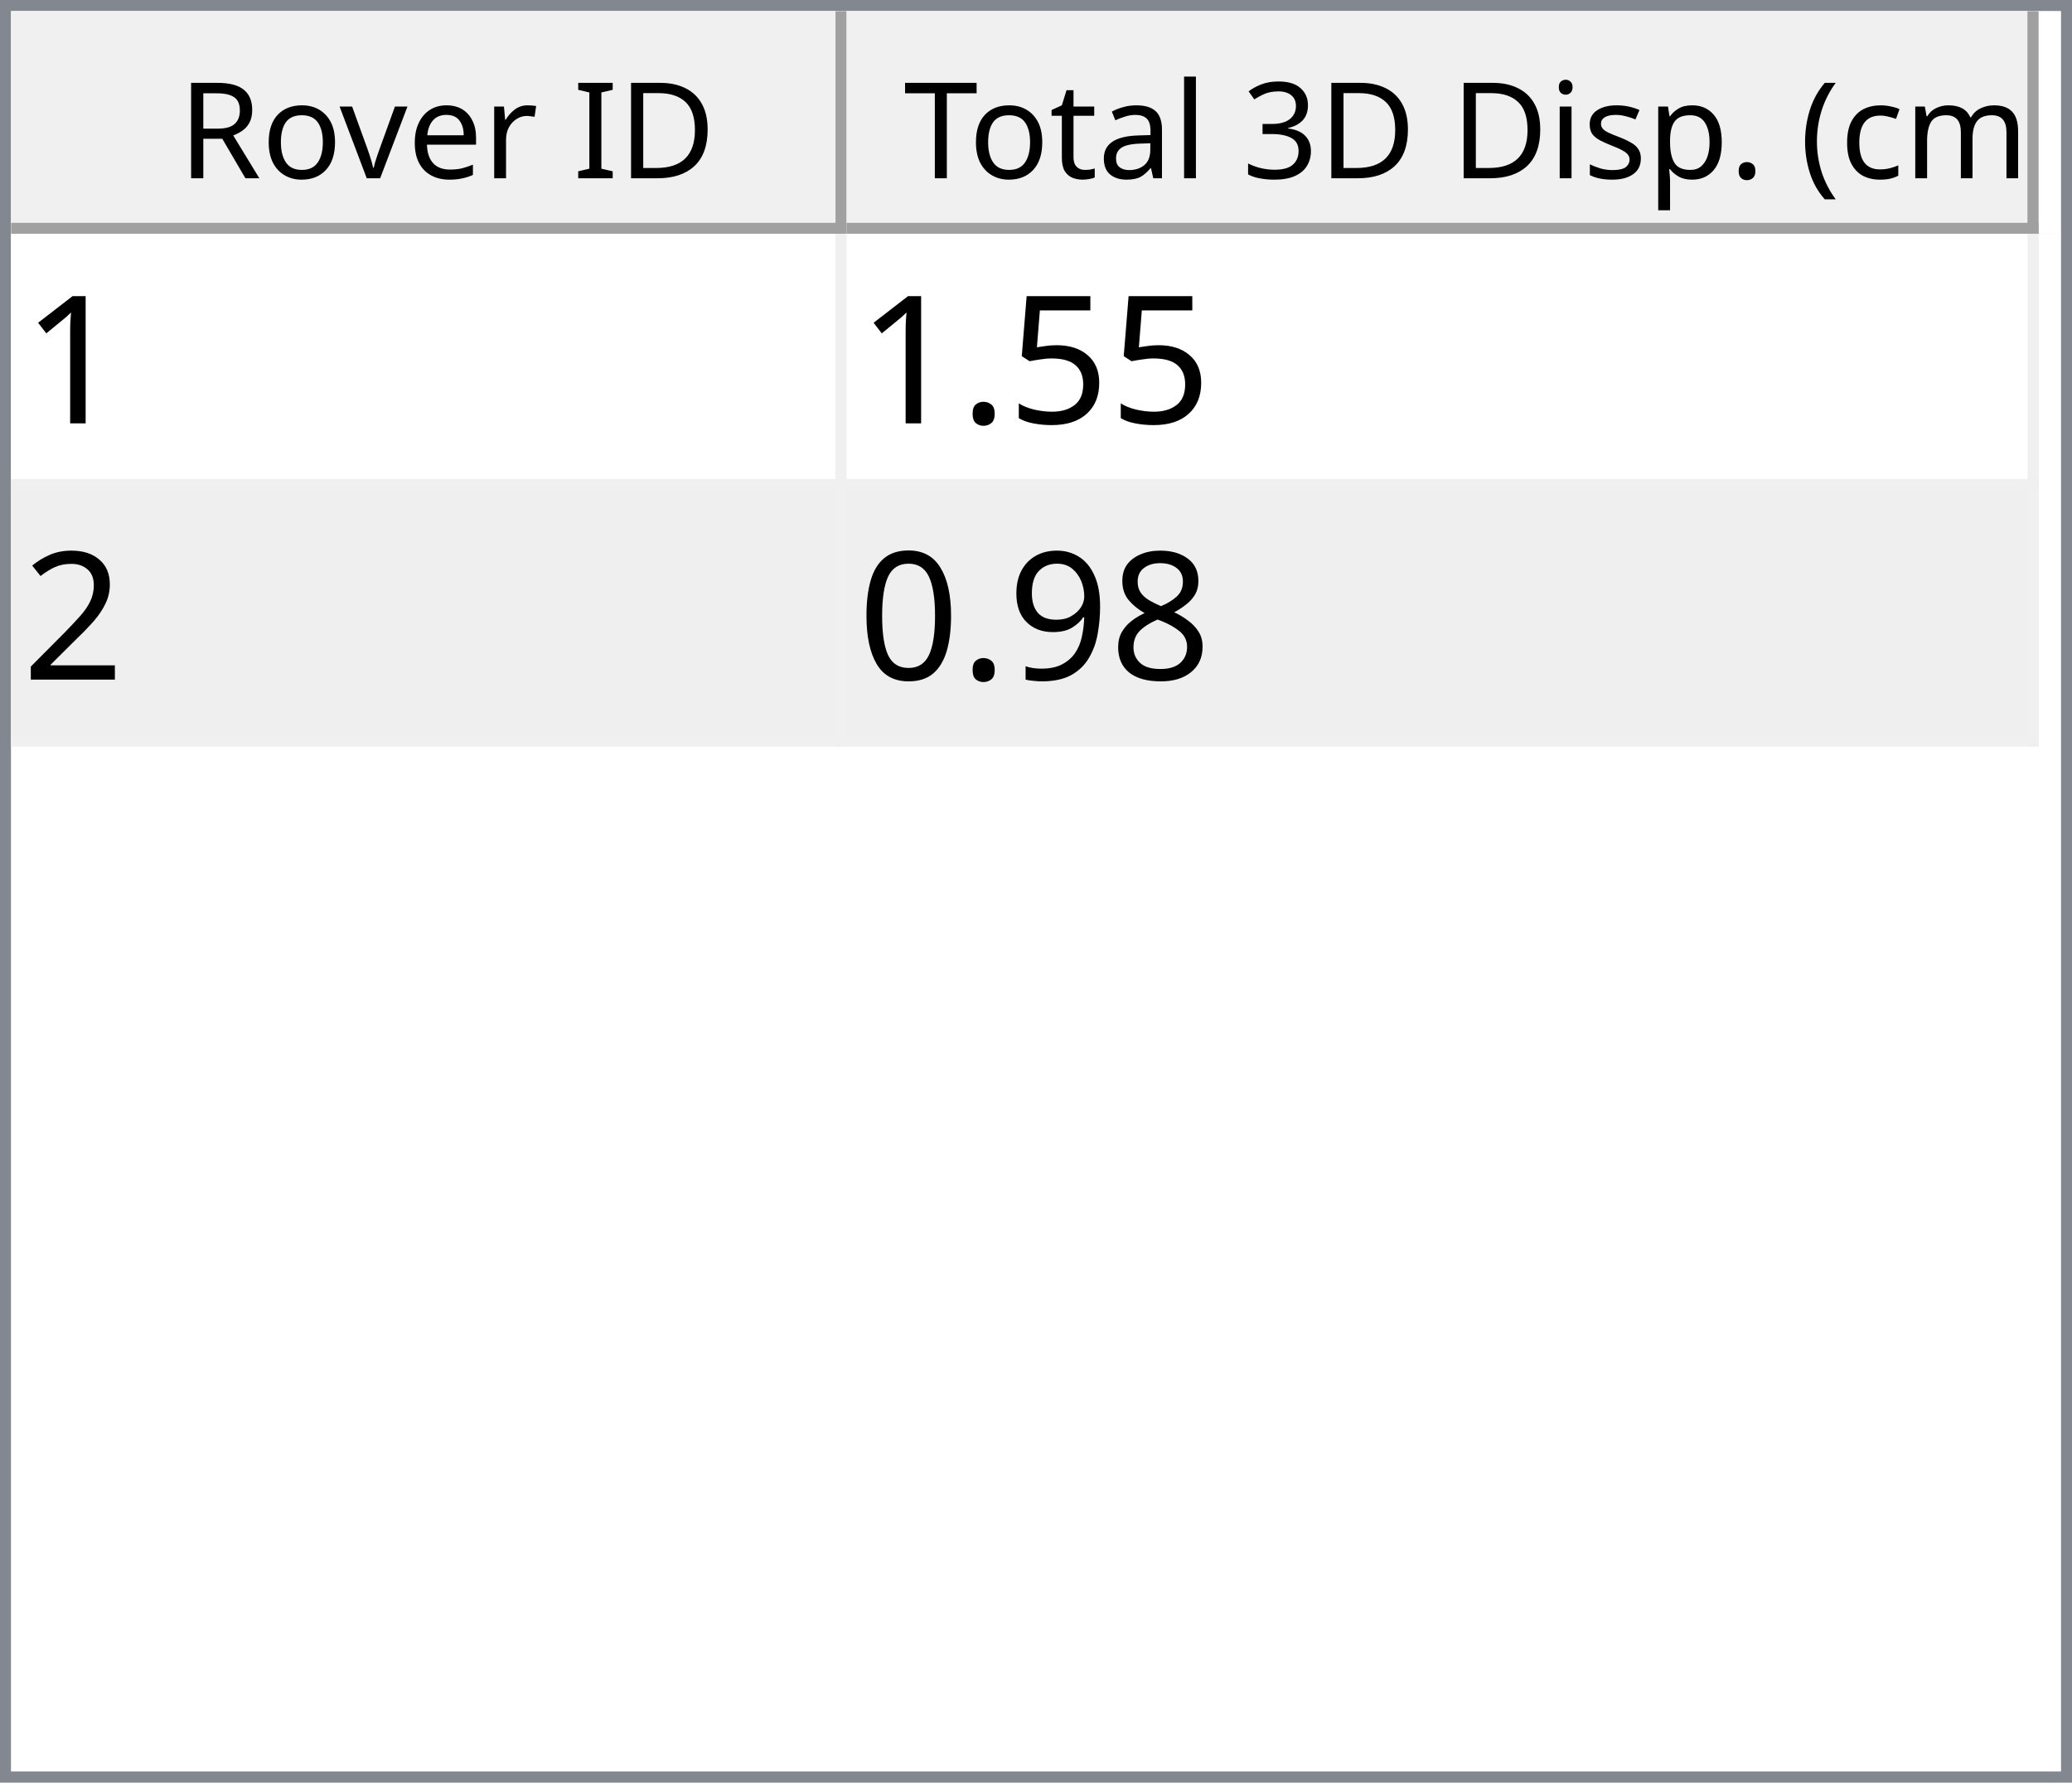
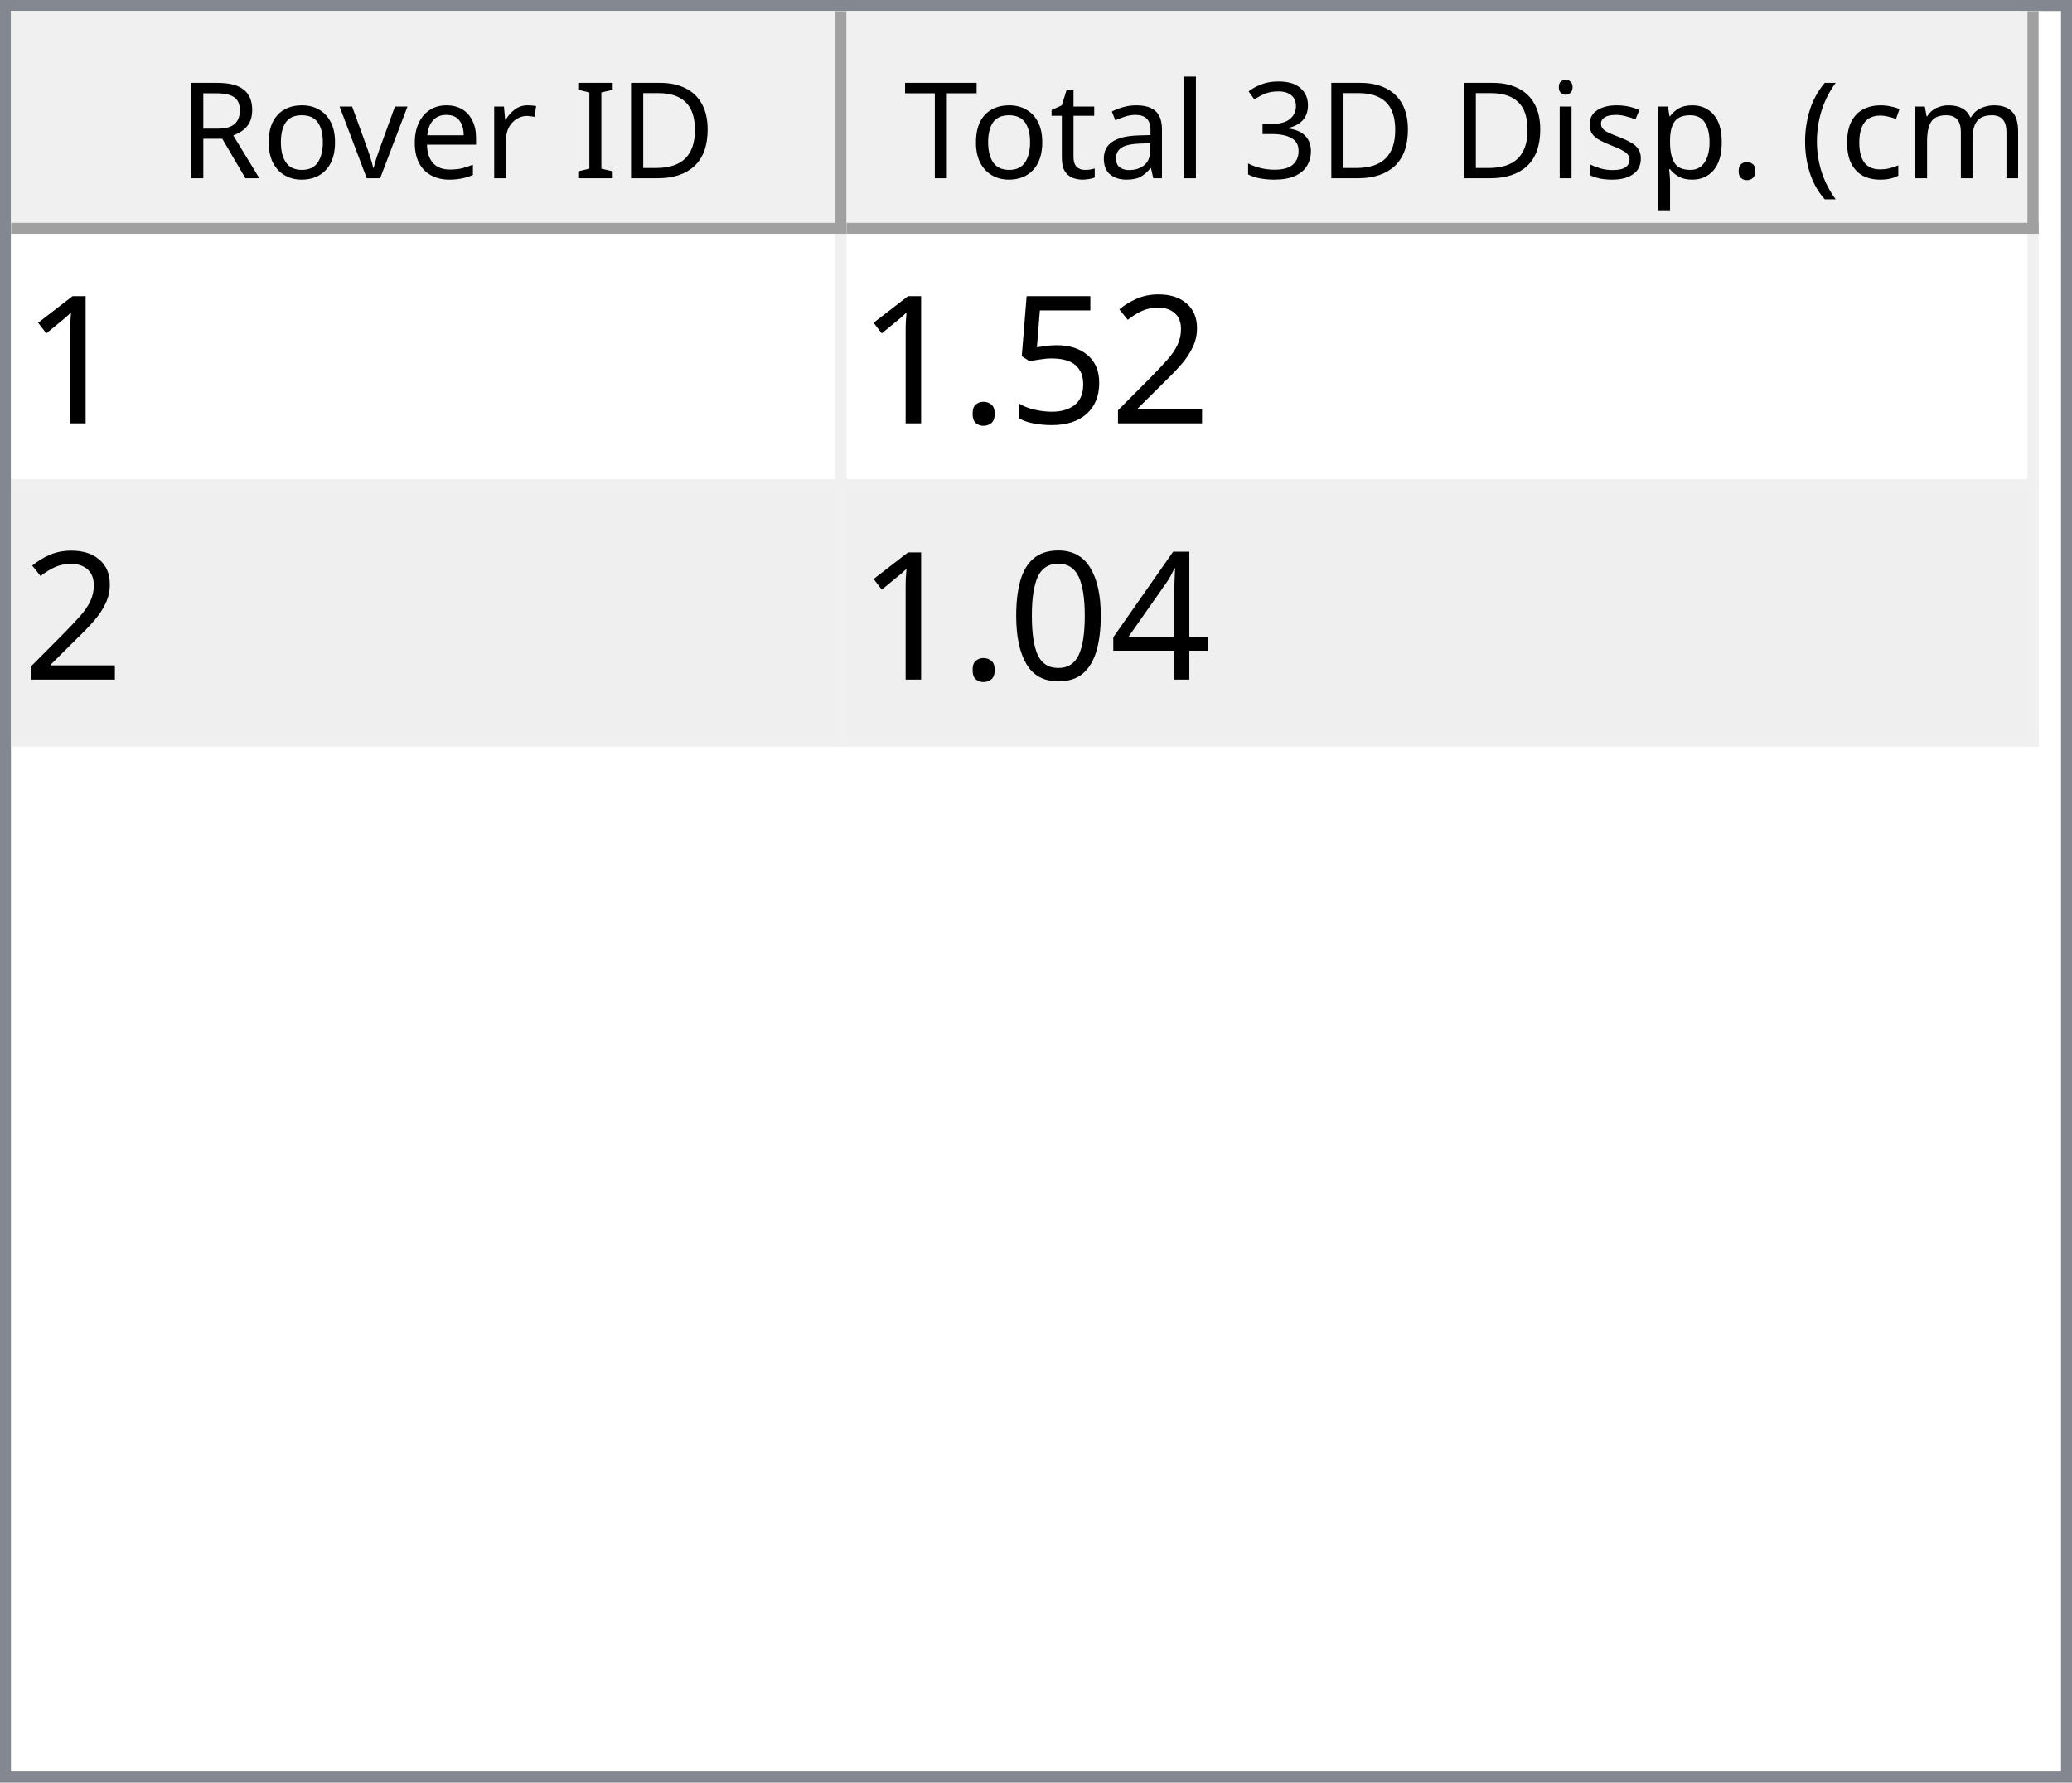
<svg xmlns="http://www.w3.org/2000/svg" style="fill-opacity:1; color-rendering:auto; color-interpolation:auto; text-rendering:auto; stroke:black; stroke-linecap:square; stroke-miterlimit:10; shape-rendering:auto; stroke-opacity:1; fill:black; stroke-dasharray:none; font-weight:normal; stroke-width:1; font-family:'Dialog'; font-style:normal; stroke-linejoin:miter; font-size:12px; stroke-dashoffset:0; image-rendering:auto;" width="186" height="160">
  <defs id="genericDefs" />
  <g>
    <defs id="defs1">
      <clipPath clipPathUnits="userSpaceOnUse" id="clipPath1">
        <path d="M0 0 L186 0 L186 160 L0 160 L0 0 Z" />
      </clipPath>
      <clipPath clipPathUnits="userSpaceOnUse" id="clipPath2">
        <path d="M0 0 L0 160 L186 160 L186 0 Z" />
      </clipPath>
      <clipPath clipPathUnits="userSpaceOnUse" id="clipPath3">
        <path d="M0 0 L0 20 L184 20 L184 0 Z" />
      </clipPath>
      <clipPath clipPathUnits="userSpaceOnUse" id="clipPath4">
        <path d="M0 0 L0 20 L75 20 L75 0 Z" />
      </clipPath>
      <clipPath clipPathUnits="userSpaceOnUse" id="clipPath5">
        <path d="M1 1 L1 19 L74 19 L74 1 Z" />
      </clipPath>
      <clipPath clipPathUnits="userSpaceOnUse" id="clipPath6">
        <path d="M0 0 L0 18 L73 18 L73 0 Z" />
      </clipPath>
      <clipPath clipPathUnits="userSpaceOnUse" id="clipPath7">
        <path d="M-0.5 -0.5 L-0.5 19.5 L74.5 19.5 L74.5 -0.5 Z" />
      </clipPath>
      <clipPath clipPathUnits="userSpaceOnUse" id="clipPath8">
        <path d="M0 0 L0 20 L107 20 L107 0 Z" />
      </clipPath>
      <clipPath clipPathUnits="userSpaceOnUse" id="clipPath9">
        <path d="M1 1 L1 19 L106 19 L106 1 Z" />
      </clipPath>
      <clipPath clipPathUnits="userSpaceOnUse" id="clipPath10">
        <path d="M0 0 L0 18 L105 18 L105 0 Z" />
      </clipPath>
      <clipPath clipPathUnits="userSpaceOnUse" id="clipPath11">
        <path d="M-0.5 -0.5 L-0.5 19.5 L106.5 19.5 L106.5 -0.5 Z" />
      </clipPath>
      <clipPath clipPathUnits="userSpaceOnUse" id="clipPath12">
        <path d="M0 0 L0 138 L184 138 L184 0 Z" />
      </clipPath>
      <clipPath clipPathUnits="userSpaceOnUse" id="clipPath13">
        <path d="M0 0 L0 46 L182 46 L182 0 Z" />
      </clipPath>
      <clipPath clipPathUnits="userSpaceOnUse" id="clipPath14">
        <path d="M-0.5 -0.5 L-0.5 45.5 L181.5 45.5 L181.5 -0.5 Z" />
      </clipPath>
      <clipPath clipPathUnits="userSpaceOnUse" id="clipPath15">
        <path d="M0 0 L0 22 L74 22 L74 0 Z" />
      </clipPath>
      <clipPath clipPathUnits="userSpaceOnUse" id="clipPath16">
        <path d="M0 0 L0 22 L106 22 L106 0 Z" />
      </clipPath>
      <font horiz-adv-x="64.551" id="font1">
        <font-face ascent="107.91" descent="25.098" units-per-em="100" style="font-style:normal; font-family:Segoe UI; font-weight:normal;" />
        <missing-glyph horiz-adv-x="64.551" d="M8.109 0 L8.109 68.266 L56.453 68.266 L56.453 0 L8.109 0 ZM15.328 7.234 L49.219 7.234 L49.219 61.031 L15.328 61.031 L15.328 7.234 Z" />
        <glyph unicode="D" horiz-adv-x="70.117" d="M9.188 0 L9.188 70.016 L28.516 70.016 Q65.531 70.016 65.531 35.891 Q65.531 19.672 55.25 9.836 Q44.969 0 27.734 0 L9.188 0 ZM17.391 62.594 L17.391 7.422 L27.828 7.422 Q41.609 7.422 49.273 14.797 Q56.938 22.172 56.938 35.688 Q56.938 62.594 28.328 62.594 L17.391 62.594 Z" />
        <glyph unicode="I" horiz-adv-x="26.611" d="M17.391 0 L9.188 0 L9.188 70.016 L17.391 70.016 L17.391 0 Z" />
        <glyph unicode=" " horiz-adv-x="27.393" d="" />
        <glyph unicode="r" horiz-adv-x="34.766" d="M34.188 41.891 Q32.078 43.5 28.125 43.5 Q23 43.5 19.555 38.672 Q16.109 33.844 16.109 25.484 L16.109 0 L8.109 0 L8.109 50 L16.109 50 L16.109 39.703 L16.312 39.703 Q18.016 44.969 21.531 47.922 Q25.047 50.875 29.391 50.875 Q32.516 50.875 34.188 50.203 L34.188 41.891 Z" />
        <glyph unicode="e" horiz-adv-x="52.295" d="M48.297 23 L12.984 23 Q13.188 14.656 17.484 10.109 Q21.781 5.562 29.297 5.562 Q37.75 5.562 44.828 11.141 L44.828 3.609 Q38.234 -1.172 27.391 -1.172 Q16.797 -1.172 10.742 5.641 Q4.688 12.453 4.688 24.812 Q4.688 36.469 11.305 43.82 Q17.922 51.172 27.734 51.172 Q37.547 51.172 42.922 44.828 Q48.297 38.484 48.297 27.203 L48.297 23 ZM40.094 29.781 Q40.047 36.719 36.75 40.578 Q33.453 44.438 27.594 44.438 Q21.922 44.438 17.969 40.383 Q14.016 36.328 13.094 29.781 L40.094 29.781 Z" />
        <glyph unicode="v" horiz-adv-x="47.9" d="M47.406 50 L27.484 0 L19.625 0 L0.688 50 L9.469 50 L22.172 13.672 Q23.578 9.672 23.922 6.688 L24.125 6.688 Q24.609 10.453 25.688 13.484 L38.969 50 L47.406 50 Z" />
        <glyph unicode="o" horiz-adv-x="58.594" d="M29 -1.172 Q17.922 -1.172 11.305 5.836 Q4.688 12.844 4.688 24.422 Q4.688 37.016 11.57 44.094 Q18.453 51.172 30.172 51.172 Q41.359 51.172 47.633 44.289 Q53.906 37.406 53.906 25.203 Q53.906 13.234 47.141 6.031 Q40.375 -1.172 29 -1.172 ZM29.594 44.438 Q21.875 44.438 17.383 39.188 Q12.891 33.938 12.891 24.703 Q12.891 15.828 17.43 10.695 Q21.969 5.562 29.594 5.562 Q37.359 5.562 41.531 10.594 Q45.703 15.625 45.703 24.906 Q45.703 34.281 41.531 39.359 Q37.359 44.438 29.594 44.438 Z" />
        <glyph unicode="R" horiz-adv-x="59.814" d="M59.375 0 L49.609 0 L37.891 19.625 Q36.281 22.359 34.766 24.289 Q33.25 26.219 31.664 27.438 Q30.078 28.656 28.25 29.219 Q26.422 29.781 24.125 29.781 L17.391 29.781 L17.391 0 L9.188 0 L9.188 70.016 L30.078 70.016 Q34.672 70.016 38.555 68.867 Q42.438 67.719 45.289 65.375 Q48.141 63.031 49.758 59.547 Q51.375 56.062 51.375 51.375 Q51.375 47.703 50.273 44.656 Q49.172 41.609 47.148 39.211 Q45.125 36.812 42.266 35.133 Q39.406 33.453 35.844 32.516 L35.844 32.328 Q37.594 31.547 38.891 30.547 Q40.188 29.547 41.359 28.18 Q42.531 26.812 43.68 25.078 Q44.828 23.344 46.234 21.047 L59.375 0 ZM17.391 62.594 L17.391 37.203 L28.516 37.203 Q31.594 37.203 34.203 38.133 Q36.812 39.062 38.719 40.797 Q40.625 42.531 41.703 45.047 Q42.781 47.562 42.781 50.688 Q42.781 56.297 39.141 59.445 Q35.5 62.594 28.609 62.594 L17.391 62.594 Z" />
        <glyph unicode=")" horiz-adv-x="30.176" d="M8.297 -15.922 L1.172 -15.922 Q16.406 2.344 16.406 26.812 Q16.406 51.469 1.078 70.016 L8.297 70.016 Q23.531 52.156 23.531 26.703 Q23.531 1.375 8.297 -15.922 Z" />
        <glyph unicode="m" horiz-adv-x="86.133" d="M79.109 0 L71.094 0 L71.094 28.719 Q71.094 37.016 68.531 40.727 Q65.969 44.438 59.906 44.438 Q54.781 44.438 51.195 39.75 Q47.609 35.062 47.609 28.516 L47.609 0 L39.594 0 L39.594 29.688 Q39.594 44.438 28.219 44.438 Q22.953 44.438 19.531 40.016 Q16.109 35.594 16.109 28.516 L16.109 0 L8.109 0 L8.109 50 L16.109 50 L16.109 42.094 L16.312 42.094 Q21.625 51.172 31.844 51.172 Q36.969 51.172 40.773 48.312 Q44.578 45.453 46 40.828 Q51.562 51.172 62.594 51.172 Q79.109 51.172 79.109 30.812 L79.109 0 Z" />
        <glyph unicode="c" horiz-adv-x="46.191" d="M42.188 2.297 Q36.422 -1.172 28.516 -1.172 Q17.828 -1.172 11.258 5.789 Q4.688 12.75 4.688 23.828 Q4.688 36.188 11.766 43.68 Q18.844 51.172 30.672 51.172 Q37.25 51.172 42.281 48.734 L42.281 40.531 Q36.719 44.438 30.375 44.438 Q22.703 44.438 17.797 38.945 Q12.891 33.453 12.891 24.516 Q12.891 15.719 17.508 10.641 Q22.125 5.562 29.891 5.562 Q36.422 5.562 42.188 9.906 L42.188 2.297 Z" />
        <glyph unicode="(" horiz-adv-x="30.176" d="M29.109 -15.922 L21.969 -15.922 Q6.844 1.375 6.844 26.703 Q6.844 52.156 21.969 70.016 L29.203 70.016 Q13.875 51.469 13.875 26.812 Q13.875 2.344 29.109 -15.922 Z" />
        <glyph unicode="." horiz-adv-x="21.68" d="M10.891 -1.078 Q8.641 -1.078 7.055 0.539 Q5.469 2.156 5.469 4.391 Q5.469 6.641 7.055 8.273 Q8.641 9.906 10.891 9.906 Q13.188 9.906 14.797 8.273 Q16.406 6.641 16.406 4.391 Q16.406 2.156 14.797 0.539 Q13.188 -1.078 10.891 -1.078 Z" />
        <glyph unicode="p" horiz-adv-x="58.789" d="M16.312 7.234 L16.109 7.234 L16.109 -23 L8.109 -23 L8.109 50 L16.109 50 L16.109 41.219 L16.312 41.219 Q22.219 51.172 33.594 51.172 Q43.266 51.172 48.688 44.461 Q54.109 37.75 54.109 26.469 Q54.109 13.922 48 6.375 Q41.891 -1.172 31.297 -1.172 Q21.578 -1.172 16.312 7.234 ZM16.109 27.391 L16.109 20.406 Q16.109 14.203 20.141 9.883 Q24.172 5.562 30.375 5.562 Q37.641 5.562 41.773 11.133 Q45.906 16.703 45.906 26.609 Q45.906 34.969 42.047 39.703 Q38.188 44.438 31.594 44.438 Q24.609 44.438 20.359 39.578 Q16.109 34.719 16.109 27.391 Z" />
        <glyph unicode="s" horiz-adv-x="42.432" d="M5.078 1.812 L5.078 10.406 Q11.625 5.562 19.484 5.562 Q30.031 5.562 30.031 12.594 Q30.031 14.594 29.125 15.992 Q28.219 17.391 26.68 18.461 Q25.141 19.531 23.07 20.383 Q21 21.234 18.609 22.172 Q15.281 23.484 12.766 24.828 Q10.25 26.172 8.57 27.859 Q6.891 29.547 6.031 31.695 Q5.172 33.844 5.172 36.719 Q5.172 40.234 6.789 42.945 Q8.406 45.656 11.086 47.484 Q13.766 49.312 17.211 50.242 Q20.656 51.172 24.312 51.172 Q30.812 51.172 35.938 48.922 L35.938 40.828 Q30.422 44.438 23.25 44.438 Q21 44.438 19.195 43.922 Q17.391 43.406 16.094 42.477 Q14.797 41.547 14.086 40.258 Q13.375 38.969 13.375 37.406 Q13.375 35.453 14.086 34.133 Q14.797 32.812 16.164 31.789 Q17.531 30.766 19.484 29.938 Q21.438 29.109 23.922 28.125 Q27.25 26.859 29.883 25.516 Q32.516 24.172 34.375 22.484 Q36.234 20.797 37.234 18.602 Q38.234 16.406 38.234 13.375 Q38.234 9.672 36.602 6.938 Q34.969 4.203 32.234 2.398 Q29.5 0.594 25.93 -0.289 Q22.359 -1.172 18.453 -1.172 Q10.75 -1.172 5.078 1.812 Z" />
        <glyph unicode="i" horiz-adv-x="24.219" d="M12.203 62.703 Q10.062 62.703 8.547 64.164 Q7.031 65.625 7.031 67.875 Q7.031 70.125 8.547 71.609 Q10.062 73.094 12.203 73.094 Q14.406 73.094 15.945 71.609 Q17.484 70.125 17.484 67.875 Q17.484 65.719 15.945 64.211 Q14.406 62.703 12.203 62.703 ZM16.109 0 L8.109 0 L8.109 50 L16.109 50 L16.109 0 Z" />
        <glyph unicode="3" horiz-adv-x="53.906" d="M46.531 19.828 Q46.531 15.094 44.75 11.211 Q42.969 7.328 39.719 4.57 Q36.469 1.812 31.93 0.297 Q27.391 -1.219 21.922 -1.219 Q11.922 -1.219 6 2.594 L6 11.188 Q13.094 5.609 22.219 5.609 Q25.875 5.609 28.828 6.539 Q31.781 7.469 33.906 9.227 Q36.031 10.984 37.18 13.477 Q38.328 15.969 38.328 19.094 Q38.328 32.812 18.797 32.812 L12.984 32.812 L12.984 39.594 L18.5 39.594 Q35.797 39.594 35.797 52.484 Q35.797 64.406 22.609 64.406 Q15.188 64.406 8.688 59.422 L8.688 67.188 Q15.375 71.188 24.609 71.188 Q29 71.188 32.57 69.969 Q36.141 68.75 38.68 66.555 Q41.219 64.359 42.609 61.281 Q44 58.203 44 54.5 Q44 40.672 30.031 36.719 L30.031 36.531 Q33.594 36.141 36.625 34.797 Q39.656 33.453 41.852 31.305 Q44.047 29.156 45.289 26.25 Q46.531 23.344 46.531 19.828 Z" />
        <glyph unicode="l" horiz-adv-x="24.219" d="M16.109 0 L8.109 0 L8.109 74.031 L16.109 74.031 L16.109 0 Z" />
        <glyph unicode="a" horiz-adv-x="50.879" d="M43.891 0 L35.891 0 L35.891 7.812 L35.688 7.812 Q30.469 -1.172 20.312 -1.172 Q12.844 -1.172 8.617 2.781 Q4.391 6.734 4.391 13.281 Q4.391 27.297 20.906 29.594 L35.891 31.688 Q35.891 44.438 25.594 44.438 Q16.547 44.438 9.281 38.281 L9.281 46.484 Q16.656 51.172 26.266 51.172 Q43.891 51.172 43.891 32.516 L43.891 0 ZM35.891 25.297 L23.828 23.641 Q18.266 22.859 15.43 20.875 Q12.594 18.891 12.594 13.875 Q12.594 10.203 15.211 7.883 Q17.828 5.562 22.172 5.562 Q28.125 5.562 32.008 9.742 Q35.891 13.922 35.891 20.312 L35.891 25.297 Z" />
        <glyph unicode="t" horiz-adv-x="33.887" d="M31.297 0.484 Q28.469 -1.078 23.828 -1.078 Q10.688 -1.078 10.688 13.578 L10.688 43.172 L2.094 43.172 L2.094 50 L10.688 50 L10.688 62.203 L18.703 64.797 L18.703 50 L31.297 50 L31.297 43.172 L18.703 43.172 L18.703 14.984 Q18.703 9.969 20.414 7.82 Q22.125 5.672 26.078 5.672 Q29.109 5.672 31.297 7.328 L31.297 0.484 Z" />
        <glyph unicode="T" horiz-adv-x="52.393" d="M50.594 62.594 L30.375 62.594 L30.375 0 L22.172 0 L22.172 62.594 L2 62.594 L2 70.016 L50.594 70.016 L50.594 62.594 Z" />
      </font>
      <font horiz-adv-x="75.0" id="font2">
        <font-face ascent="100.537" descent="21.973" units-per-em="100" style="font-style:normal; font-family:sans-serif; font-weight:normal;" />
        <missing-glyph horiz-adv-x="75.0" d="M12.5 0 L12.5 62.5 L62.5 62.5 L62.5 0 L12.5 0 ZM14.062 1.562 L60.938 1.562 L60.938 60.938 L14.062 60.938 L14.062 1.562 Z" />
        <glyph unicode="1" horiz-adv-x="55.615" d="M37.25 0 L28.469 0 L28.469 56 Q25.297 52.984 20.141 49.953 Q14.984 46.922 10.891 45.406 L10.891 53.906 Q18.266 57.375 23.781 62.305 Q29.297 67.234 31.594 71.875 L37.25 71.875 L37.25 0 Z" />
+         <glyph unicode="2" horiz-adv-x="55.615" d="M50.344 8.453 L50.344 0 L3.031 0 Q2.938 3.172 4.047 6.109 Q5.859 10.938 9.836 15.625 Q13.812 20.312 21.344 26.469 Q33.016 36.031 37.117 41.625 Q41.219 47.219 41.219 52.203 Q41.219 57.422 37.477 61.008 Q33.734 64.594 27.734 64.594 Q21.391 64.594 17.578 60.789 Q13.766 56.984 13.719 50.25 L4.688 51.172 Q5.609 61.281 11.664 66.578 Q17.719 71.875 27.938 71.875 Q38.234 71.875 44.242 66.164 Q50.25 60.453 50.25 52 Q50.25 47.703 48.492 43.555 Q46.734 39.406 42.656 34.812 Q38.578 30.219 29.109 22.219 Q21.188 15.578 18.945 13.211 Q16.703 10.844 15.234 8.453 L50.344 8.453 Z" />
        <glyph unicode="5" horiz-adv-x="55.615" d="M4.156 18.75 L13.375 19.531 Q14.406 12.797 18.141 9.398 Q21.875 6 27.156 6 Q33.5 6 37.891 10.789 Q42.281 15.578 42.281 23.484 Q42.281 31 38.062 35.352 Q33.844 39.703 27 39.703 Q22.75 39.703 19.336 37.773 Q15.922 35.844 13.969 32.766 L5.719 33.844 L12.641 70.609 L48.25 70.609 L48.25 62.203 L19.672 62.203 L15.828 42.969 Q22.266 47.469 29.344 47.469 Q38.719 47.469 45.164 40.969 Q51.609 34.469 51.609 24.266 Q51.609 14.547 45.953 7.469 Q39.062 -1.219 27.156 -1.219 Q17.391 -1.219 11.211 4.25 Q5.031 9.719 4.156 18.75 Z" />
        <glyph unicode="." horiz-adv-x="27.783" d="M9.078 0 L9.078 10.016 L19.094 10.016 L19.094 0 L9.078 0 Z" />
-         <glyph unicode="2" horiz-adv-x="55.615" d="M50.344 8.453 L50.344 0 L3.031 0 Q2.938 3.172 4.047 6.109 Q5.859 10.938 9.836 15.625 Q13.812 20.312 21.344 26.469 Q33.016 36.031 37.117 41.625 Q41.219 47.219 41.219 52.203 Q41.219 57.422 37.477 61.008 Q33.734 64.594 27.734 64.594 Q21.391 64.594 17.578 60.789 Q13.766 56.984 13.719 50.25 L4.688 51.172 Q5.609 61.281 11.664 66.578 Q17.719 71.875 27.938 71.875 Q38.234 71.875 44.242 66.164 Q50.25 60.453 50.25 52 Q50.25 47.703 48.492 43.555 Q46.734 39.406 42.656 34.812 Q38.578 30.219 29.109 22.219 Q21.188 15.578 18.945 13.211 Q16.703 10.844 15.234 8.453 L50.344 8.453 Z" />
-         <glyph unicode="8" horiz-adv-x="55.615" d="M17.672 38.812 Q12.203 40.828 9.57 44.539 Q6.938 48.25 6.938 53.422 Q6.938 61.234 12.555 66.555 Q18.172 71.875 27.484 71.875 Q36.859 71.875 42.578 66.43 Q48.297 60.984 48.297 53.172 Q48.297 48.188 45.68 44.508 Q43.062 40.828 37.75 38.812 Q44.344 36.672 47.781 31.883 Q51.219 27.094 51.219 20.453 Q51.219 11.281 44.727 5.031 Q38.234 -1.219 27.641 -1.219 Q17.047 -1.219 10.547 5.055 Q4.047 11.328 4.047 20.703 Q4.047 27.688 7.594 32.398 Q11.141 37.109 17.672 38.812 ZM15.922 53.719 Q15.922 48.641 19.195 45.414 Q22.469 42.188 27.688 42.188 Q32.766 42.188 36.016 45.383 Q39.266 48.578 39.266 53.219 Q39.266 58.062 35.914 61.359 Q32.562 64.656 27.594 64.656 Q22.562 64.656 19.242 61.43 Q15.922 58.203 15.922 53.719 ZM13.094 20.656 Q13.094 16.891 14.875 13.375 Q16.656 9.859 20.172 7.93 Q23.688 6 27.734 6 Q34.031 6 38.133 10.055 Q42.234 14.109 42.234 20.359 Q42.234 26.703 38.016 30.859 Q33.797 35.016 27.438 35.016 Q21.234 35.016 17.164 30.914 Q13.094 26.812 13.094 20.656 Z" />
-         <glyph unicode="9" horiz-adv-x="55.615" d="M5.469 16.547 L13.922 17.328 Q14.984 11.375 18.016 8.688 Q21.047 6 25.781 6 Q29.828 6 32.883 7.859 Q35.938 9.719 37.891 12.82 Q39.844 15.922 41.164 21.195 Q42.484 26.469 42.484 31.938 Q42.484 32.516 42.438 33.688 Q39.797 29.5 35.234 26.883 Q30.672 24.266 25.344 24.266 Q16.453 24.266 10.305 30.711 Q4.156 37.156 4.156 47.703 Q4.156 58.594 10.578 65.234 Q17 71.875 26.656 71.875 Q33.641 71.875 39.43 68.117 Q45.219 64.359 48.219 57.398 Q51.219 50.438 51.219 37.25 Q51.219 23.531 48.242 15.406 Q45.266 7.281 39.383 3.031 Q33.5 -1.219 25.594 -1.219 Q17.188 -1.219 11.867 3.445 Q6.547 8.109 5.469 16.547 ZM41.453 48.141 Q41.453 55.719 37.43 60.156 Q33.406 64.594 27.734 64.594 Q21.875 64.594 17.531 59.812 Q13.188 55.031 13.188 47.406 Q13.188 40.578 17.312 36.305 Q21.438 32.031 27.484 32.031 Q33.594 32.031 37.523 36.305 Q41.453 40.578 41.453 48.141 Z" />
+         <glyph unicode="4" horiz-adv-x="55.615" d="M32.328 0 L32.328 17.141 L1.266 17.141 L1.266 25.203 L33.938 71.578 L41.109 71.578 L41.109 25.203 L50.781 25.203 L50.781 17.141 L41.109 17.141 L41.109 0 L32.328 0 ZM32.328 25.203 L32.328 57.469 L9.906 25.203 L32.328 25.203 Z" />
        <glyph unicode="0" horiz-adv-x="55.615" d="M4.156 35.297 Q4.156 48 6.766 55.742 Q9.375 63.484 14.523 67.68 Q19.672 71.875 27.484 71.875 Q33.25 71.875 37.594 69.555 Q41.938 67.234 44.773 62.867 Q47.609 58.5 49.219 52.227 Q50.828 45.953 50.828 35.297 Q50.828 22.703 48.242 14.969 Q45.656 7.234 40.508 3.008 Q35.359 -1.219 27.484 -1.219 Q17.141 -1.219 11.234 6.203 Q4.156 15.141 4.156 35.297 ZM13.188 35.297 Q13.188 17.672 17.312 11.836 Q21.438 6 27.484 6 Q33.547 6 37.672 11.859 Q41.797 17.719 41.797 35.297 Q41.797 52.984 37.672 58.789 Q33.547 64.594 27.391 64.594 Q21.344 64.594 17.719 59.469 Q13.188 52.938 13.188 35.297 Z" />
      </font>
    </defs>
    <g style="fill:white; stroke:white;">
      <rect x="0" y="0" width="186" style="clip-path:url(#clipPath1); stroke:none;" height="160" />
    </g>
    <g style="fill:white; text-rendering:optimizeSpeed; color-rendering:optimizeSpeed; image-rendering:optimizeSpeed; shape-rendering:crispEdges; stroke:white; color-interpolation:sRGB;">
      <rect x="0" width="186" height="160" y="0" style="stroke:none;" />
      <path style="stroke:none;" d="M0 160 L186 160 L186 0 L0 0 Z" />
    </g>
    <g style="fill:rgb(240,240,240); font-family:'Segoe UI'; stroke:rgb(240,240,240);">
      <rect x="0" y="0" width="186" style="clip-path:url(#clipPath2); stroke:none;" height="160" />
    </g>
    <g style="fill:rgb(130,135,144); font-family:'Segoe UI'; stroke:rgb(130,135,144);">
      <path d="M0 0 L186 0 L186 160 L0 160 L0 0 ZM1 1 L185 1 L185 159 L1 159 L1 1 Z" style="fill-rule:evenodd; clip-path:url(#clipPath2); stroke:none;" />
    </g>
    <g style="fill:white; font-family:'Segoe UI'; stroke:white;" transform="translate(1,1)">
      <rect x="0" y="0" width="184" style="clip-path:url(#clipPath3); stroke:none;" height="20" />
    </g>
    <g style="fill:rgb(240,240,240); font-family:'Segoe UI'; stroke:rgb(240,240,240);" transform="translate(1,1)">
      <rect x="0" y="0" width="75" style="clip-path:url(#clipPath4); stroke:none;" height="20" />
    </g>
    <g style="font-family:'Segoe UI';" transform="translate(2,2)">
      <text x="14" xml:space="preserve" y="14" style="clip-path:url(#clipPath6); stroke:none;">Rover ID</text>
    </g>
    <g style="fill:rgb(160,160,160); font-family:'Segoe UI'; stroke:rgb(160,160,160); stroke-linejoin:bevel;" transform="translate(1.5,1.5)">
      <line x1="74" x2="74" y1="0" style="fill:none; clip-path:url(#clipPath7);" y2="19" />
    </g>
    <g style="fill:rgb(160,160,160); font-family:'Segoe UI'; stroke:rgb(160,160,160); stroke-linejoin:bevel;" transform="matrix(1,0,0,1,1,1) translate(0.5,0.5)">
      <line x1="0" x2="74" y1="19" style="fill:none; clip-path:url(#clipPath7);" y2="19" />
    </g>
    <g style="fill:rgb(240,240,240); font-family:'Segoe UI'; stroke:rgb(240,240,240);" transform="translate(76,1)">
      <rect x="0" y="0" width="107" style="clip-path:url(#clipPath8); stroke:none;" height="20" />
    </g>
    <g style="font-family:'Segoe UI';" transform="translate(77,2)">
      <text x="1" xml:space="preserve" y="14" style="clip-path:url(#clipPath10); stroke:none;"> Total 3D Disp. (cm)</text>
    </g>
    <g style="fill:rgb(160,160,160); font-family:'Segoe UI'; stroke:rgb(160,160,160); stroke-linejoin:bevel;" transform="translate(76.5,1.5)">
      <line x1="106" x2="106" y1="0" style="fill:none; clip-path:url(#clipPath11);" y2="19" />
    </g>
    <g style="fill:rgb(160,160,160); font-family:'Segoe UI'; stroke:rgb(160,160,160); stroke-linejoin:bevel;" transform="matrix(1,0,0,1,76,1) translate(0.5,0.5)">
      <line x1="0" x2="106" y1="19" style="fill:none; clip-path:url(#clipPath11);" y2="19" />
    </g>
    <g style="fill:white; font-family:'Segoe UI'; stroke:white;" transform="translate(1,21)">
      <rect x="0" y="0" width="184" style="clip-path:url(#clipPath12); stroke:none;" height="138" />
    </g>
    <g style="fill:rgb(240,240,240); font-size:16px; font-family:sans-serif; stroke:rgb(240,240,240);" transform="translate(1,21)">
      <rect x="0" y="0" width="182" style="clip-path:url(#clipPath13); stroke:none;" height="46" />
      <line transform="translate(0.5,0.5)" x1="0" x2="181" y1="22" style="clip-path:url(#clipPath14); fill:none; stroke-linejoin:bevel;" y2="22" />
    </g>
    <g transform="matrix(1,0,0,1,1,21) translate(0.5,0.5)" style="fill:rgb(240,240,240); font-size:16px; font-family:sans-serif; stroke:rgb(240,240,240); stroke-linejoin:bevel;">
      <line x1="0" x2="181" y1="45" style="fill:none; clip-path:url(#clipPath14);" y2="45" />
    </g>
    <g transform="matrix(1,0,0,1,1,21) translate(0.5,0.5)" style="fill:rgb(240,240,240); font-size:16px; font-family:sans-serif; stroke:rgb(240,240,240); stroke-linejoin:bevel;">
      <line x1="74" x2="74" y1="0" style="fill:none; clip-path:url(#clipPath14);" y2="45" />
    </g>
    <g transform="matrix(1,0,0,1,1,21) translate(0.5,0.5)" style="fill:rgb(240,240,240); font-size:16px; font-family:sans-serif; stroke:rgb(240,240,240); stroke-linejoin:bevel;">
      <line x1="181" x2="181" y1="0" style="fill:none; clip-path:url(#clipPath14);" y2="45" />
    </g>
    <g style="fill:white; font-size:16px; font-family:sans-serif; stroke:white;" transform="matrix(1,0,0,1,1,21)">
      <rect x="0" y="0" width="74" style="clip-path:url(#clipPath15); stroke:none;" height="22" />
      <text x="1" y="17" style="fill:black; clip-path:url(#clipPath15); stroke:none;" xml:space="preserve">1</text>
    </g>
    <g style="fill:white; font-size:16px; font-family:sans-serif; stroke:white;" transform="matrix(1,0,0,1,1,21) translate(75,0)">
      <rect x="0" y="0" width="106" style="clip-path:url(#clipPath16); stroke:none;" height="22" />
-       <text x="1" y="17" style="fill:black; clip-path:url(#clipPath16); stroke:none;" xml:space="preserve">1.55</text>
+       <text x="1" y="17" style="fill:black; clip-path:url(#clipPath16); stroke:none;" xml:space="preserve">1.52</text>
    </g>
    <g style="fill:rgb(239,239,239); font-size:16px; font-family:sans-serif; stroke:rgb(239,239,239);" transform="matrix(1,0,0,1,1,21) translate(0,23)">
      <rect x="0" y="0" width="74" style="clip-path:url(#clipPath15); stroke:none;" height="22" />
      <text x="1" y="17" style="fill:black; clip-path:url(#clipPath15); stroke:none;" xml:space="preserve">2</text>
    </g>
    <g style="fill:rgb(239,239,239); font-size:16px; font-family:sans-serif; stroke:rgb(239,239,239);" transform="matrix(1,0,0,1,1,21) translate(75,23)">
      <rect x="0" y="0" width="106" style="clip-path:url(#clipPath16); stroke:none;" height="22" />
-       <text x="1" y="17" style="fill:black; clip-path:url(#clipPath16); stroke:none;" xml:space="preserve">0.98</text>
+       <text x="1" y="17" style="fill:black; clip-path:url(#clipPath16); stroke:none;" xml:space="preserve">1.04</text>
    </g>
  </g>
</svg>
